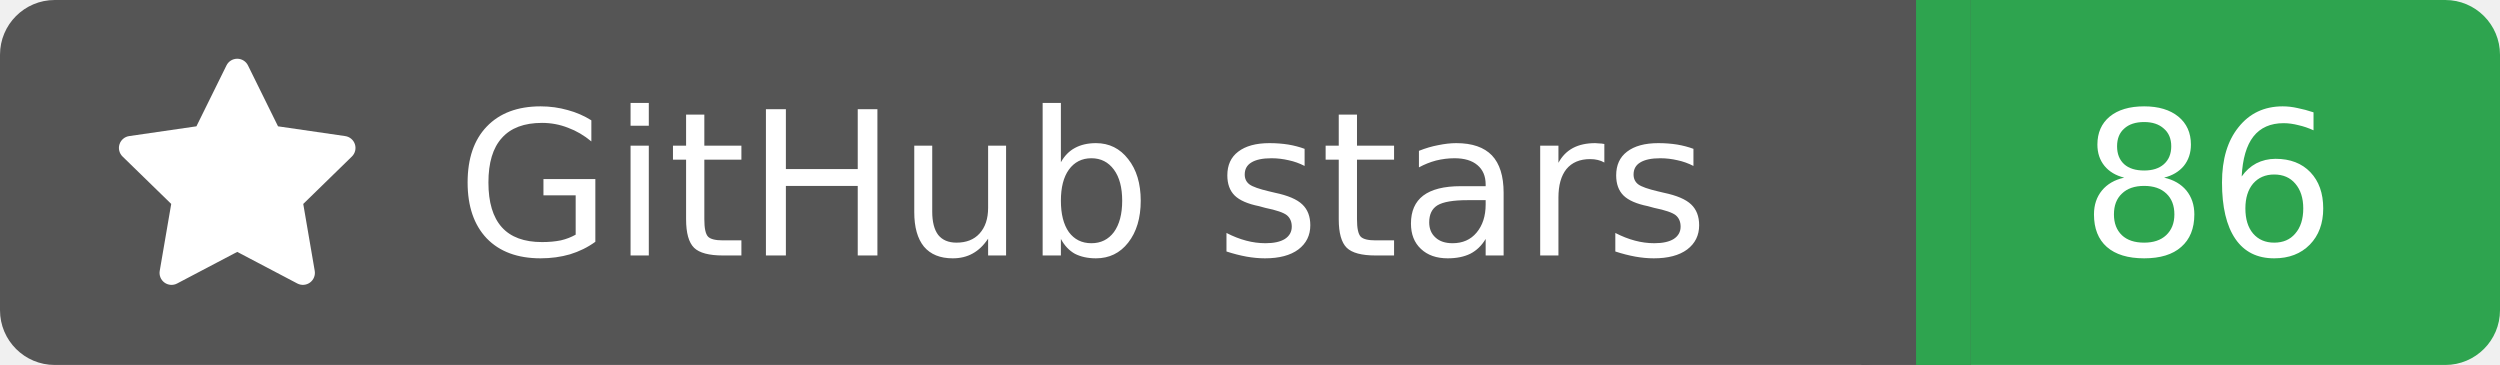
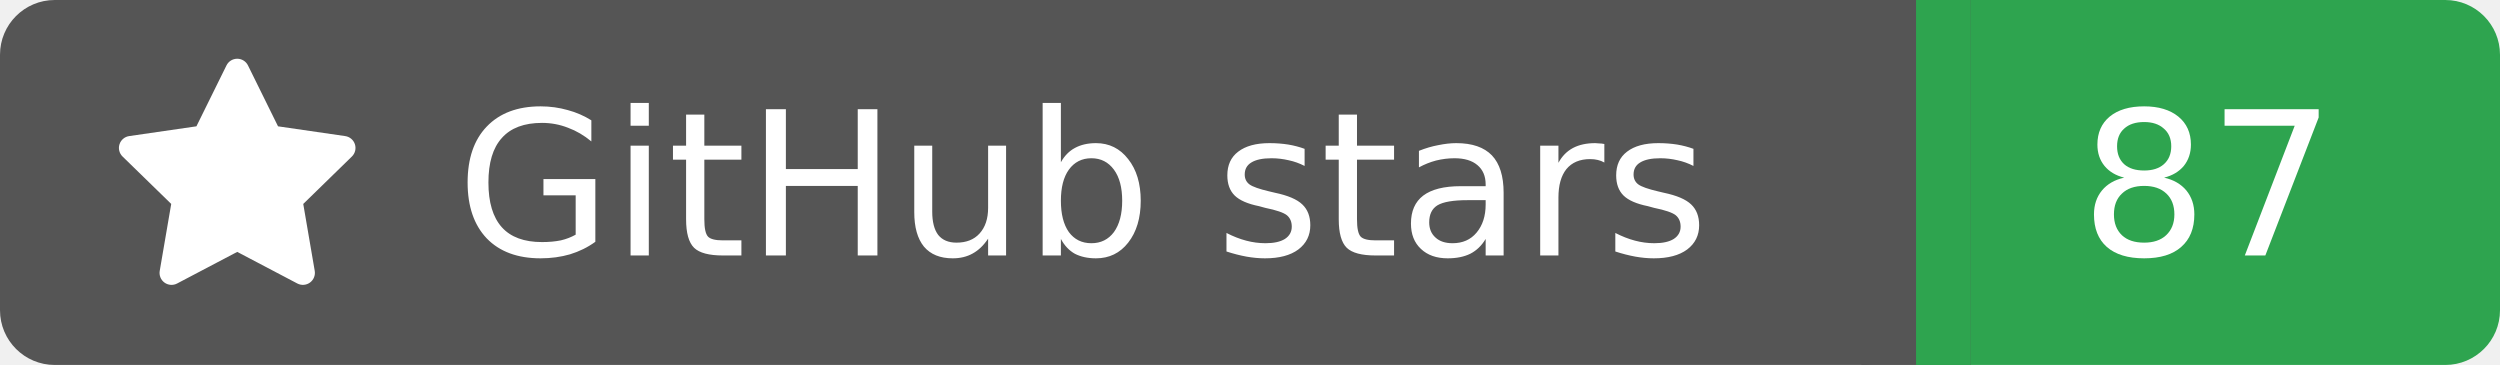
<svg xmlns="http://www.w3.org/2000/svg" width="137" height="20">
  <rect width="105" height="20" rx="3" fill="#555555" />
  <rect x="105" width="32" height="20" rx="3" fill="#2ea44f" />
  <rect x="102" width="6" height="20" fill="#555555" />
  <rect x="105" width="3" height="20" fill="#2ea44f" />
  <g transform="translate(6.0,3.0) scale(0.875)">
    <path d="M8 .25a.75.75 0 0 1 .673.418l1.882 3.815 4.21.612a.75.75 0 0 1 .416 1.279l-3.046 2.97.719 4.192a.751.751 0 0 1-1.088.791L8 12.347l-3.766 1.98a.75.75 0 0 1-1.088-.79l.72-4.194L.818 6.374a.75.75 0 0 1 .416-1.28l4.21-.611L7.327.668A.75.75 0 0 1 8 .25Z" fill="#fff" />
  </g>
  <text x="25" y="14.0" fill="#fff" font-family="Verdana,Geneva,DejaVu Sans,sans-serif" font-size="11" font-weight="normal" font-style="normal">GitHub stars</text>
-   <text x="121" y="14.0" fill="#fff" font-family="Verdana,Geneva,DejaVu Sans,sans-serif" font-size="11" font-weight="normal" font-style="normal" text-anchor="middle">86</text>
+   <text x="121" y="14.0" fill="#fff" font-family="Verdana,Geneva,DejaVu Sans,sans-serif" font-size="11" font-weight="normal" font-style="normal" text-anchor="middle">87</text>
</svg>
